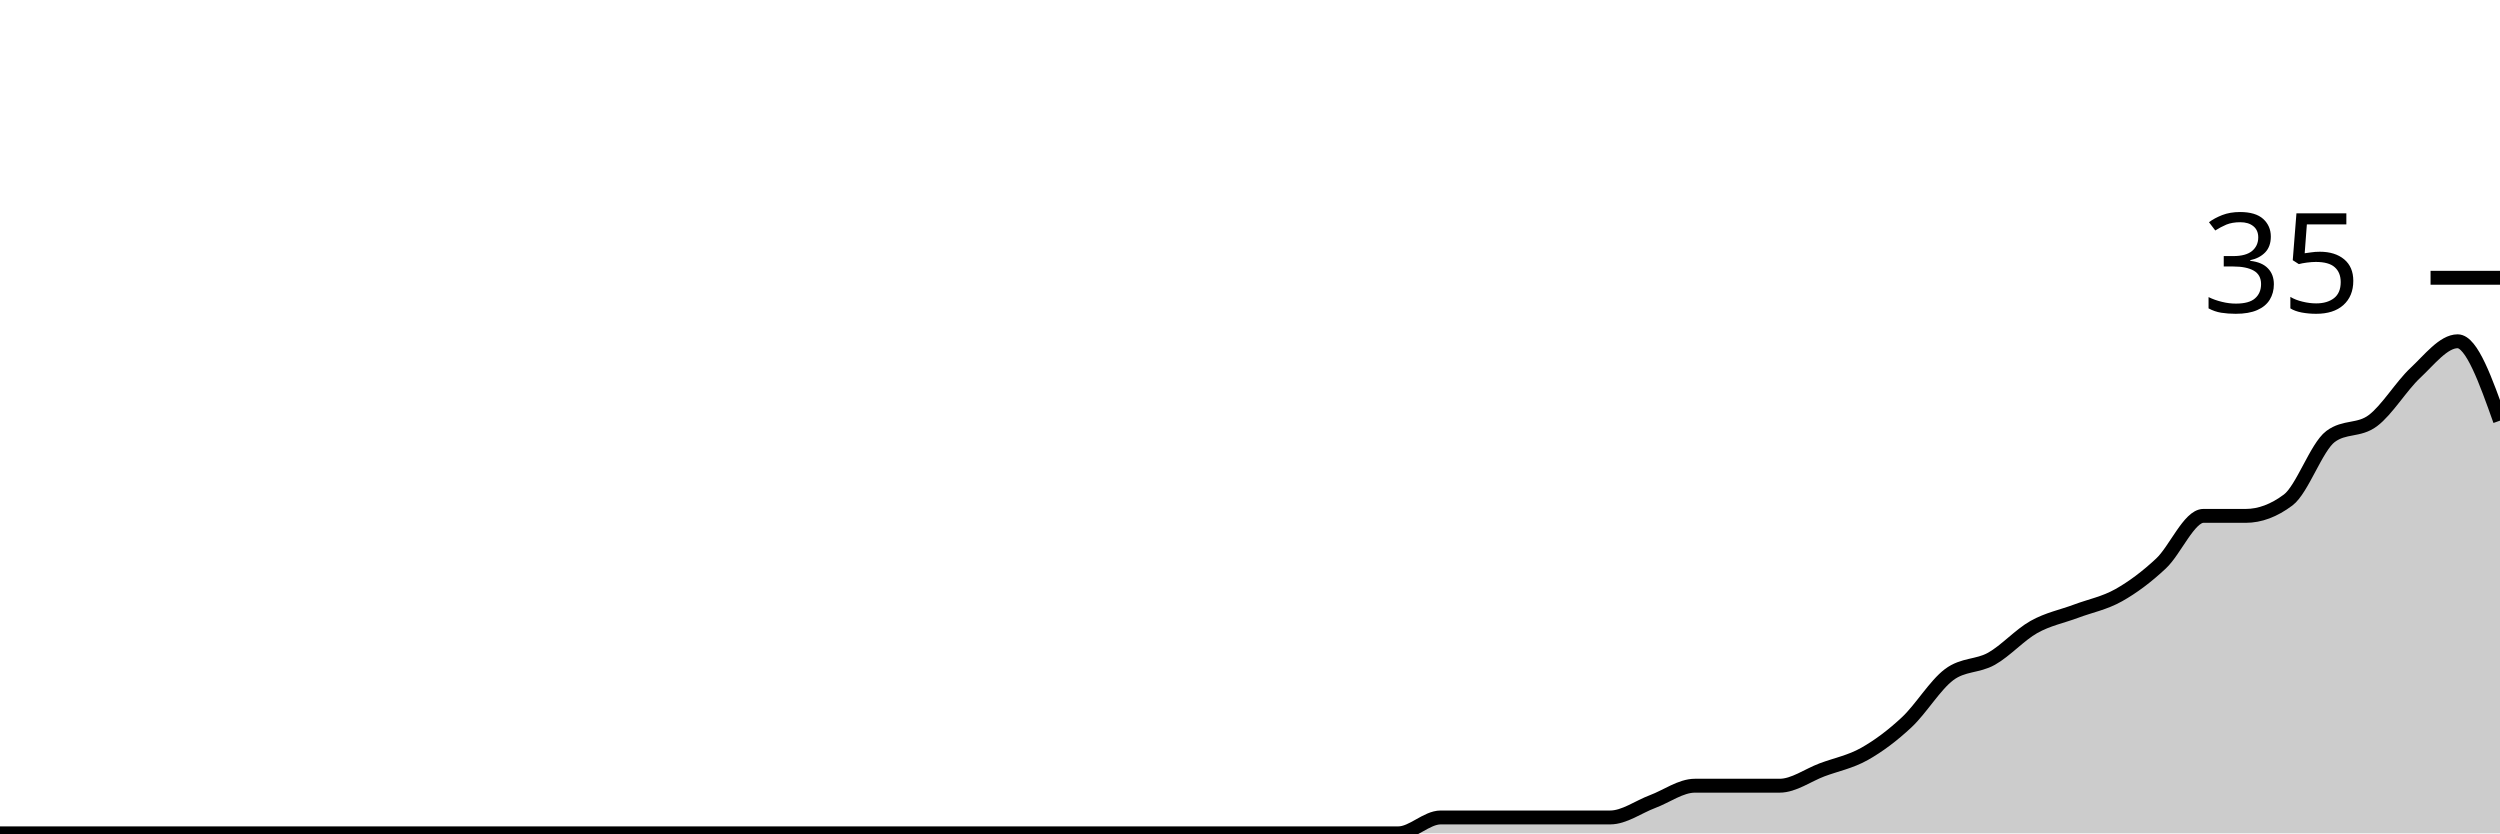
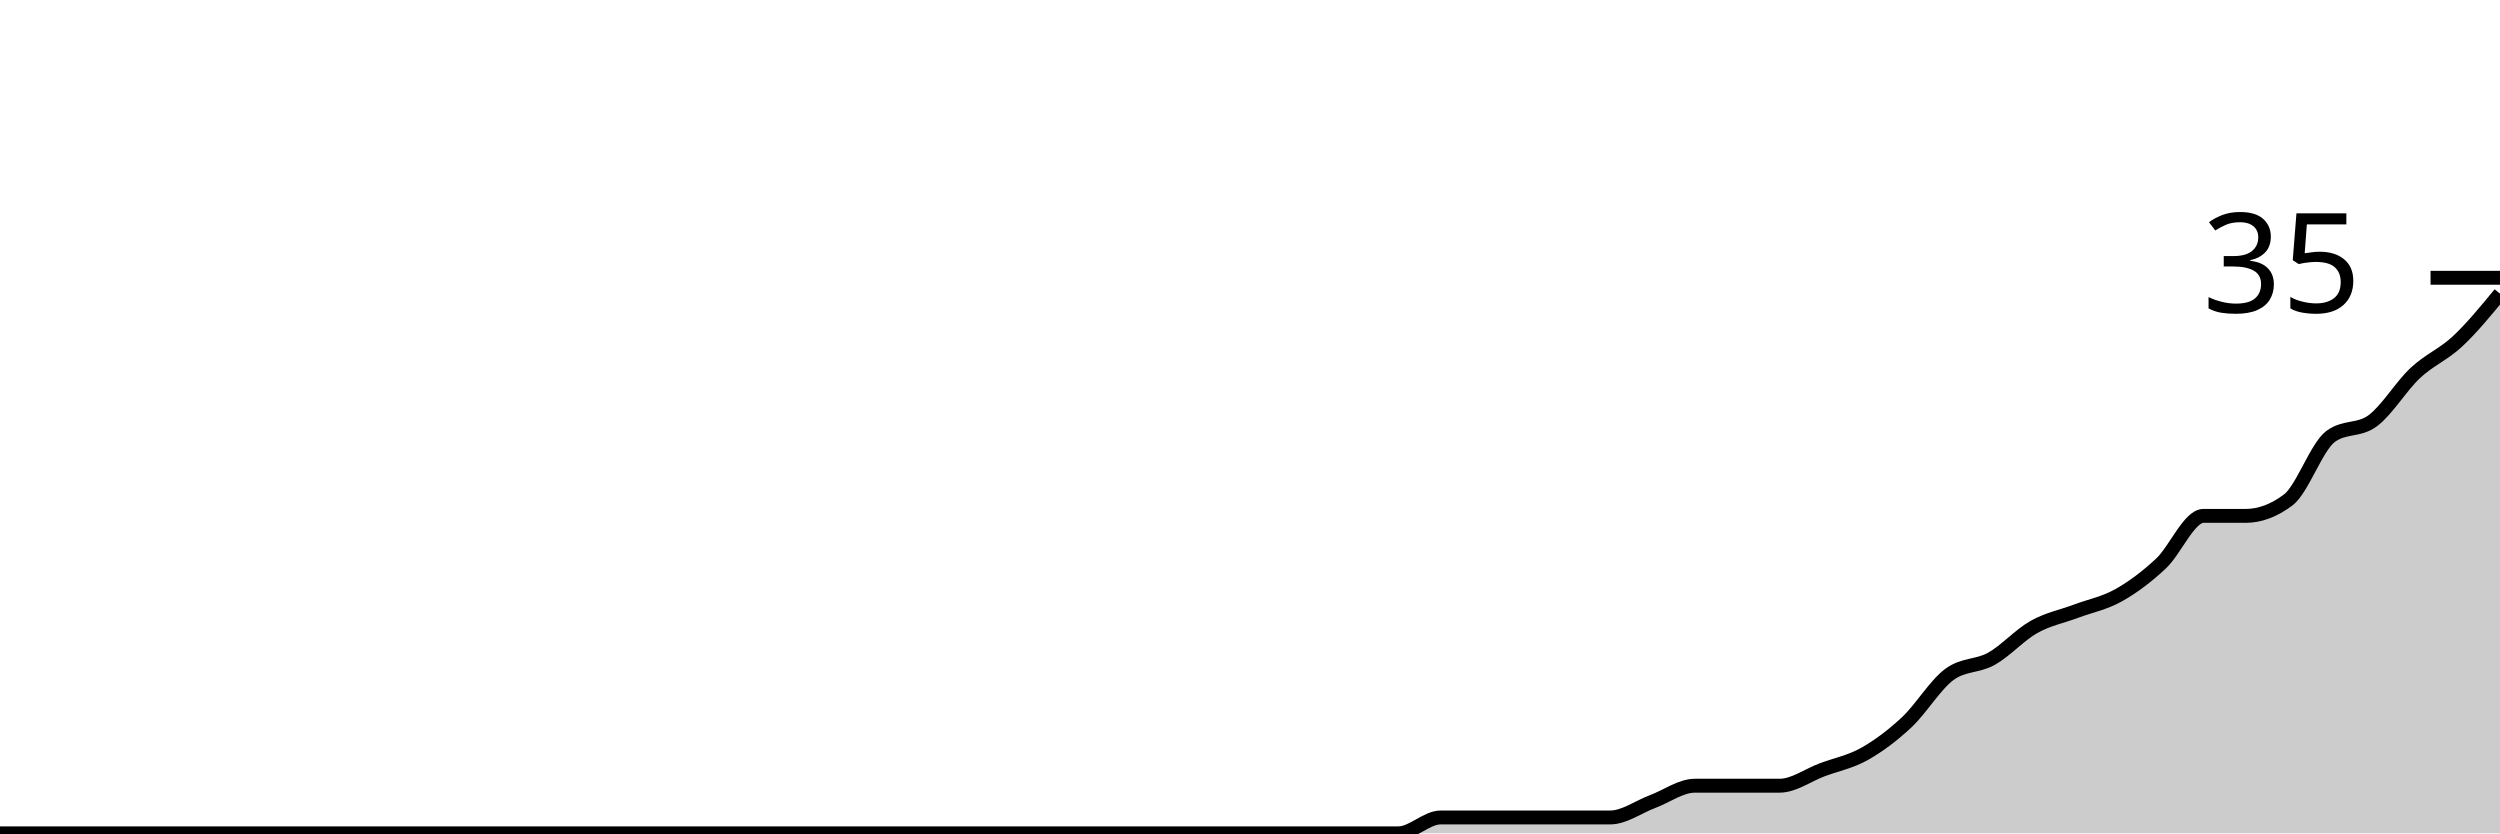
<svg xmlns="http://www.w3.org/2000/svg" viewBox="0 0 180 60">
  <g transform="translate(0,20)">
-     <path class="area" fill="rgba(0, 0, 0, 0.2)" d="M0,40C1.017,40,2.034,40,3.051,40C4.068,40,5.085,40,6.102,40C7.119,40,8.136,40,9.153,40C10.169,40,11.186,40,12.203,40C13.22,40,14.237,40,15.254,40C16.271,40,17.288,40,18.305,40C19.322,40,20.339,40,21.356,40C22.373,40,23.39,40,24.407,40C25.424,40,26.441,40,27.458,40C28.475,40,29.492,40,30.508,40C31.525,40,32.542,40,33.559,40C34.576,40,35.593,40,36.61,40C37.627,40,38.644,40,39.661,40C40.678,40,41.695,40,42.712,40C43.729,40,44.746,40,45.763,40C46.78,40,47.797,40,48.814,40C49.831,40,50.847,40,51.864,40C52.881,40,53.898,40,54.915,40C55.932,40,56.949,40,57.966,40C58.983,40,60,40,61.017,40C62.034,40,63.051,40,64.068,40C65.085,40,66.102,40,67.119,40C68.136,40,69.153,40,70.169,40C71.186,40,72.203,40,73.22,40C74.237,40,75.254,40,76.271,40C77.288,40,78.305,40,79.322,40C80.339,40,81.356,40,82.373,40C83.39,40,84.407,40,85.424,40C86.441,40,87.458,40,88.475,40C89.492,40,90.508,40,91.525,40C92.542,40,93.559,40,94.576,40C95.593,40,96.61,40,97.627,40C98.644,40,99.661,40,100.678,40C101.695,40,102.712,38.857,103.729,38.857C104.746,38.857,105.763,38.857,106.78,38.857C107.797,38.857,108.814,38.857,109.831,38.857C110.847,38.857,111.864,38.857,112.881,38.857C113.898,38.857,114.915,38.857,115.932,38.857C116.949,38.857,117.966,38.095,118.983,37.714C120,37.333,121.017,36.571,122.034,36.571C123.051,36.571,124.068,36.571,125.085,36.571C126.102,36.571,127.119,36.571,128.136,36.571C129.153,36.571,130.169,35.81,131.186,35.429C132.203,35.048,133.22,34.857,134.237,34.286C135.254,33.714,136.271,32.952,137.288,32C138.305,31.048,139.322,29.333,140.339,28.571C141.356,27.81,142.373,28,143.39,27.429C144.407,26.857,145.424,25.714,146.441,25.143C147.458,24.571,148.475,24.381,149.492,24C150.508,23.619,151.525,23.429,152.542,22.857C153.559,22.286,154.576,21.524,155.593,20.571C156.61,19.619,157.627,17.143,158.644,17.143C159.661,17.143,160.678,17.143,161.695,17.143C162.712,17.143,163.729,16.762,164.746,16C165.763,15.238,166.78,12.19,167.797,11.429C168.814,10.667,169.831,11.048,170.847,10.286C171.864,9.524,172.881,7.81,173.898,6.857C174.915,5.905,175.932,4.571,176.949,4.571C177.966,4.571,178.983,7.429,180,10.286L180,40C178.983,40,177.966,40,176.949,40C175.932,40,174.915,40,173.898,40C172.881,40,171.864,40,170.847,40C169.831,40,168.814,40,167.797,40C166.78,40,165.763,40,164.746,40C163.729,40,162.712,40,161.695,40C160.678,40,159.661,40,158.644,40C157.627,40,156.61,40,155.593,40C154.576,40,153.559,40,152.542,40C151.525,40,150.508,40,149.492,40C148.475,40,147.458,40,146.441,40C145.424,40,144.407,40,143.39,40C142.373,40,141.356,40,140.339,40C139.322,40,138.305,40,137.288,40C136.271,40,135.254,40,134.237,40C133.22,40,132.203,40,131.186,40C130.169,40,129.153,40,128.136,40C127.119,40,126.102,40,125.085,40C124.068,40,123.051,40,122.034,40C121.017,40,120,40,118.983,40C117.966,40,116.949,40,115.932,40C114.915,40,113.898,40,112.881,40C111.864,40,110.847,40,109.831,40C108.814,40,107.797,40,106.78,40C105.763,40,104.746,40,103.729,40C102.712,40,101.695,40,100.678,40C99.661,40,98.644,40,97.627,40C96.61,40,95.593,40,94.576,40C93.559,40,92.542,40,91.525,40C90.508,40,89.492,40,88.475,40C87.458,40,86.441,40,85.424,40C84.407,40,83.39,40,82.373,40C81.356,40,80.339,40,79.322,40C78.305,40,77.288,40,76.271,40C75.254,40,74.237,40,73.22,40C72.203,40,71.186,40,70.169,40C69.153,40,68.136,40,67.119,40C66.102,40,65.085,40,64.068,40C63.051,40,62.034,40,61.017,40C60,40,58.983,40,57.966,40C56.949,40,55.932,40,54.915,40C53.898,40,52.881,40,51.864,40C50.847,40,49.831,40,48.814,40C47.797,40,46.78,40,45.763,40C44.746,40,43.729,40,42.712,40C41.695,40,40.678,40,39.661,40C38.644,40,37.627,40,36.61,40C35.593,40,34.576,40,33.559,40C32.542,40,31.525,40,30.508,40C29.492,40,28.475,40,27.458,40C26.441,40,25.424,40,24.407,40C23.39,40,22.373,40,21.356,40C20.339,40,19.322,40,18.305,40C17.288,40,16.271,40,15.254,40C14.237,40,13.22,40,12.203,40C11.186,40,10.169,40,9.153,40C8.136,40,7.119,40,6.102,40C5.085,40,4.068,40,3.051,40C2.034,40,1.017,40,0,40Z" />
-     <path class="line" stroke="black" fill="none" d="M0,40C1.017,40,2.034,40,3.051,40C4.068,40,5.085,40,6.102,40C7.119,40,8.136,40,9.153,40C10.169,40,11.186,40,12.203,40C13.22,40,14.237,40,15.254,40C16.271,40,17.288,40,18.305,40C19.322,40,20.339,40,21.356,40C22.373,40,23.39,40,24.407,40C25.424,40,26.441,40,27.458,40C28.475,40,29.492,40,30.508,40C31.525,40,32.542,40,33.559,40C34.576,40,35.593,40,36.61,40C37.627,40,38.644,40,39.661,40C40.678,40,41.695,40,42.712,40C43.729,40,44.746,40,45.763,40C46.78,40,47.797,40,48.814,40C49.831,40,50.847,40,51.864,40C52.881,40,53.898,40,54.915,40C55.932,40,56.949,40,57.966,40C58.983,40,60,40,61.017,40C62.034,40,63.051,40,64.068,40C65.085,40,66.102,40,67.119,40C68.136,40,69.153,40,70.169,40C71.186,40,72.203,40,73.22,40C74.237,40,75.254,40,76.271,40C77.288,40,78.305,40,79.322,40C80.339,40,81.356,40,82.373,40C83.39,40,84.407,40,85.424,40C86.441,40,87.458,40,88.475,40C89.492,40,90.508,40,91.525,40C92.542,40,93.559,40,94.576,40C95.593,40,96.61,40,97.627,40C98.644,40,99.661,40,100.678,40C101.695,40,102.712,38.857,103.729,38.857C104.746,38.857,105.763,38.857,106.78,38.857C107.797,38.857,108.814,38.857,109.831,38.857C110.847,38.857,111.864,38.857,112.881,38.857C113.898,38.857,114.915,38.857,115.932,38.857C116.949,38.857,117.966,38.095,118.983,37.714C120,37.333,121.017,36.571,122.034,36.571C123.051,36.571,124.068,36.571,125.085,36.571C126.102,36.571,127.119,36.571,128.136,36.571C129.153,36.571,130.169,35.81,131.186,35.429C132.203,35.048,133.22,34.857,134.237,34.286C135.254,33.714,136.271,32.952,137.288,32C138.305,31.048,139.322,29.333,140.339,28.571C141.356,27.81,142.373,28,143.39,27.429C144.407,26.857,145.424,25.714,146.441,25.143C147.458,24.571,148.475,24.381,149.492,24C150.508,23.619,151.525,23.429,152.542,22.857C153.559,22.286,154.576,21.524,155.593,20.571C156.61,19.619,157.627,17.143,158.644,17.143C159.661,17.143,160.678,17.143,161.695,17.143C162.712,17.143,163.729,16.762,164.746,16C165.763,15.238,166.78,12.19,167.797,11.429C168.814,10.667,169.831,11.048,170.847,10.286C171.864,9.524,172.881,7.81,173.898,6.857C174.915,5.905,175.932,4.571,176.949,4.571C177.966,4.571,178.983,7.429,180,10.286" />
+     <path class="area" fill="rgba(0, 0, 0, 0.2)" d="M0,40C1.017,40,2.034,40,3.051,40C4.068,40,5.085,40,6.102,40C7.119,40,8.136,40,9.153,40C10.169,40,11.186,40,12.203,40C13.22,40,14.237,40,15.254,40C16.271,40,17.288,40,18.305,40C19.322,40,20.339,40,21.356,40C22.373,40,23.39,40,24.407,40C25.424,40,26.441,40,27.458,40C28.475,40,29.492,40,30.508,40C31.525,40,32.542,40,33.559,40C34.576,40,35.593,40,36.61,40C37.627,40,38.644,40,39.661,40C40.678,40,41.695,40,42.712,40C43.729,40,44.746,40,45.763,40C46.78,40,47.797,40,48.814,40C49.831,40,50.847,40,51.864,40C52.881,40,53.898,40,54.915,40C55.932,40,56.949,40,57.966,40C58.983,40,60,40,61.017,40C62.034,40,63.051,40,64.068,40C65.085,40,66.102,40,67.119,40C68.136,40,69.153,40,70.169,40C71.186,40,72.203,40,73.22,40C74.237,40,75.254,40,76.271,40C77.288,40,78.305,40,79.322,40C80.339,40,81.356,40,82.373,40C83.39,40,84.407,40,85.424,40C86.441,40,87.458,40,88.475,40C89.492,40,90.508,40,91.525,40C92.542,40,93.559,40,94.576,40C95.593,40,96.61,40,97.627,40C98.644,40,99.661,40,100.678,40C101.695,40,102.712,38.857,103.729,38.857C104.746,38.857,105.763,38.857,106.78,38.857C107.797,38.857,108.814,38.857,109.831,38.857C110.847,38.857,111.864,38.857,112.881,38.857C113.898,38.857,114.915,38.857,115.932,38.857C116.949,38.857,117.966,38.095,118.983,37.714C120,37.333,121.017,36.571,122.034,36.571C123.051,36.571,124.068,36.571,125.085,36.571C126.102,36.571,127.119,36.571,128.136,36.571C129.153,36.571,130.169,35.81,131.186,35.429C132.203,35.048,133.22,34.857,134.237,34.286C135.254,33.714,136.271,32.952,137.288,32C138.305,31.048,139.322,29.333,140.339,28.571C141.356,27.81,142.373,28,143.39,27.429C144.407,26.857,145.424,25.714,146.441,25.143C147.458,24.571,148.475,24.381,149.492,24C150.508,23.619,151.525,23.429,152.542,22.857C153.559,22.286,154.576,21.524,155.593,20.571C156.61,19.619,157.627,17.143,158.644,17.143C159.661,17.143,160.678,17.143,161.695,17.143C162.712,17.143,163.729,16.762,164.746,16C165.763,15.238,166.78,12.19,167.797,11.429C168.814,10.667,169.831,11.048,170.847,10.286C171.864,9.524,172.881,7.81,173.898,6.857C174.915,5.905,175.932,5.524,176.949,4.571C177.966,3.619,178.983,2.381,180,1.143L180,40C178.983,40,177.966,40,176.949,40C175.932,40,174.915,40,173.898,40C172.881,40,171.864,40,170.847,40C169.831,40,168.814,40,167.797,40C166.78,40,165.763,40,164.746,40C163.729,40,162.712,40,161.695,40C160.678,40,159.661,40,158.644,40C157.627,40,156.61,40,155.593,40C154.576,40,153.559,40,152.542,40C151.525,40,150.508,40,149.492,40C148.475,40,147.458,40,146.441,40C145.424,40,144.407,40,143.39,40C142.373,40,141.356,40,140.339,40C139.322,40,138.305,40,137.288,40C136.271,40,135.254,40,134.237,40C133.22,40,132.203,40,131.186,40C130.169,40,129.153,40,128.136,40C127.119,40,126.102,40,125.085,40C124.068,40,123.051,40,122.034,40C121.017,40,120,40,118.983,40C117.966,40,116.949,40,115.932,40C114.915,40,113.898,40,112.881,40C111.864,40,110.847,40,109.831,40C108.814,40,107.797,40,106.78,40C105.763,40,104.746,40,103.729,40C102.712,40,101.695,40,100.678,40C99.661,40,98.644,40,97.627,40C96.61,40,95.593,40,94.576,40C93.559,40,92.542,40,91.525,40C90.508,40,89.492,40,88.475,40C87.458,40,86.441,40,85.424,40C84.407,40,83.39,40,82.373,40C81.356,40,80.339,40,79.322,40C78.305,40,77.288,40,76.271,40C75.254,40,74.237,40,73.22,40C72.203,40,71.186,40,70.169,40C69.153,40,68.136,40,67.119,40C66.102,40,65.085,40,64.068,40C63.051,40,62.034,40,61.017,40C60,40,58.983,40,57.966,40C56.949,40,55.932,40,54.915,40C53.898,40,52.881,40,51.864,40C50.847,40,49.831,40,48.814,40C47.797,40,46.78,40,45.763,40C44.746,40,43.729,40,42.712,40C41.695,40,40.678,40,39.661,40C38.644,40,37.627,40,36.61,40C35.593,40,34.576,40,33.559,40C32.542,40,31.525,40,30.508,40C29.492,40,28.475,40,27.458,40C26.441,40,25.424,40,24.407,40C23.39,40,22.373,40,21.356,40C20.339,40,19.322,40,18.305,40C17.288,40,16.271,40,15.254,40C14.237,40,13.22,40,12.203,40C11.186,40,10.169,40,9.153,40C8.136,40,7.119,40,6.102,40C5.085,40,4.068,40,3.051,40C2.034,40,1.017,40,0,40Z" />
+     <path class="line" stroke="black" fill="none" d="M0,40C1.017,40,2.034,40,3.051,40C4.068,40,5.085,40,6.102,40C7.119,40,8.136,40,9.153,40C10.169,40,11.186,40,12.203,40C13.22,40,14.237,40,15.254,40C16.271,40,17.288,40,18.305,40C19.322,40,20.339,40,21.356,40C22.373,40,23.39,40,24.407,40C25.424,40,26.441,40,27.458,40C28.475,40,29.492,40,30.508,40C31.525,40,32.542,40,33.559,40C34.576,40,35.593,40,36.61,40C37.627,40,38.644,40,39.661,40C40.678,40,41.695,40,42.712,40C43.729,40,44.746,40,45.763,40C46.78,40,47.797,40,48.814,40C49.831,40,50.847,40,51.864,40C52.881,40,53.898,40,54.915,40C55.932,40,56.949,40,57.966,40C58.983,40,60,40,61.017,40C62.034,40,63.051,40,64.068,40C65.085,40,66.102,40,67.119,40C68.136,40,69.153,40,70.169,40C71.186,40,72.203,40,73.22,40C74.237,40,75.254,40,76.271,40C77.288,40,78.305,40,79.322,40C80.339,40,81.356,40,82.373,40C83.39,40,84.407,40,85.424,40C86.441,40,87.458,40,88.475,40C89.492,40,90.508,40,91.525,40C92.542,40,93.559,40,94.576,40C95.593,40,96.61,40,97.627,40C98.644,40,99.661,40,100.678,40C101.695,40,102.712,38.857,103.729,38.857C104.746,38.857,105.763,38.857,106.78,38.857C107.797,38.857,108.814,38.857,109.831,38.857C110.847,38.857,111.864,38.857,112.881,38.857C113.898,38.857,114.915,38.857,115.932,38.857C116.949,38.857,117.966,38.095,118.983,37.714C120,37.333,121.017,36.571,122.034,36.571C123.051,36.571,124.068,36.571,125.085,36.571C126.102,36.571,127.119,36.571,128.136,36.571C129.153,36.571,130.169,35.81,131.186,35.429C132.203,35.048,133.22,34.857,134.237,34.286C135.254,33.714,136.271,32.952,137.288,32C138.305,31.048,139.322,29.333,140.339,28.571C141.356,27.81,142.373,28,143.39,27.429C144.407,26.857,145.424,25.714,146.441,25.143C147.458,24.571,148.475,24.381,149.492,24C150.508,23.619,151.525,23.429,152.542,22.857C153.559,22.286,154.576,21.524,155.593,20.571C156.61,19.619,157.627,17.143,158.644,17.143C159.661,17.143,160.678,17.143,161.695,17.143C162.712,17.143,163.729,16.762,164.746,16C165.763,15.238,166.78,12.19,167.797,11.429C168.814,10.667,169.831,11.048,170.847,10.286C171.864,9.524,172.881,7.81,173.898,6.857C174.915,5.905,175.932,5.524,176.949,4.571C177.966,3.619,178.983,2.381,180,1.143" />
    <path class="axis-ceiling" stroke-width="1" stroke="black" fill="none" d="M175,0L180,0" />
    <text class="axis-ceiling-label" font-family="sans-serif" text-anchor="end" font-size="10px" x="170" y="2.5">35</text>
  </g>
</svg>
